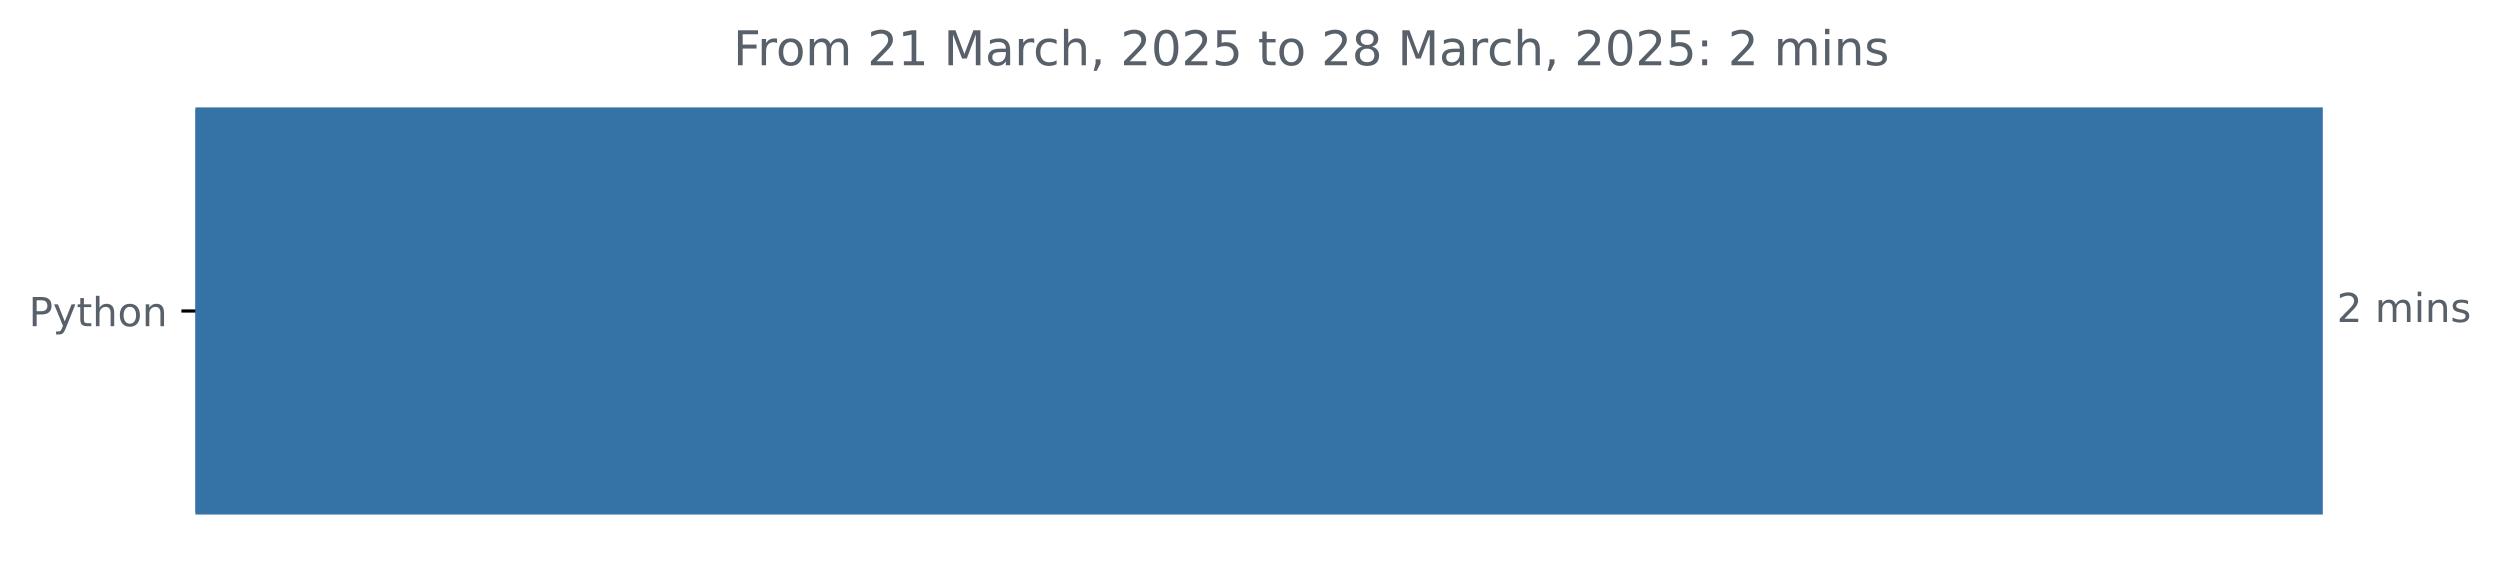
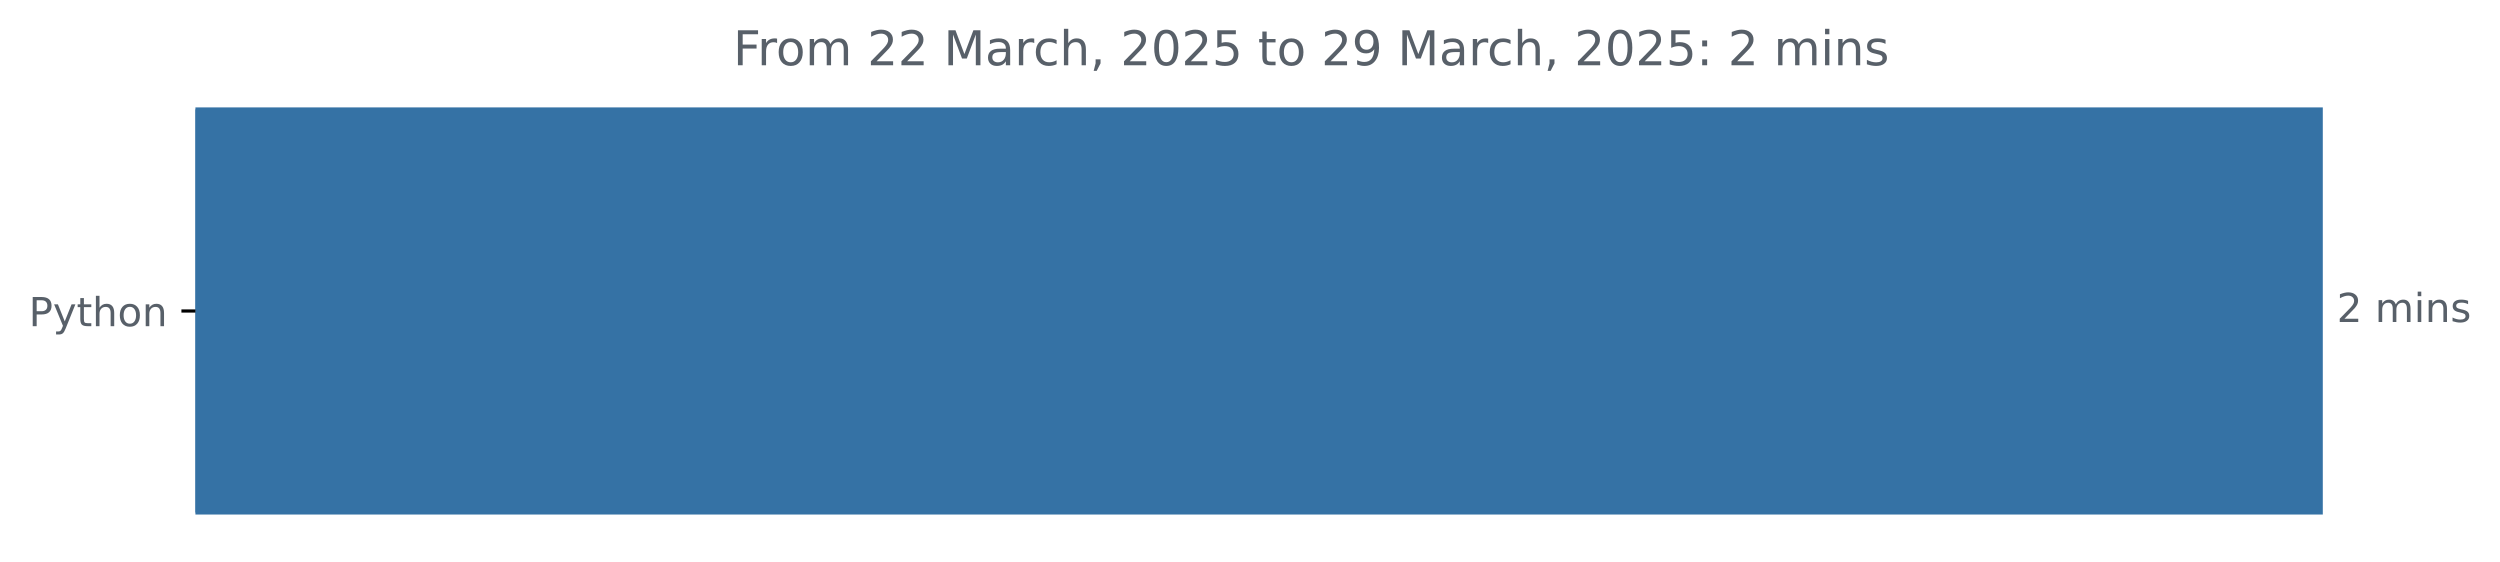
<svg xmlns="http://www.w3.org/2000/svg" xmlns:xlink="http://www.w3.org/1999/xlink" width="625.097pt" height="140.398pt" viewBox="0 0 625.097 140.398" version="1.1">
  <defs>
    <style type="text/css">*{stroke-linejoin: round; stroke-linecap: butt}</style>
  </defs>
  <g id="figure_1">
    <g id="patch_1">
      <path d="M 0 140.398  L 625.097 140.398  L 625.097 0  L 0 0  L 0 140.398  z " style="fill: none" />
    </g>
    <g id="axes_1">
      <g id="patch_2">
-         <path d="M 48.862 27.358  L 580.291 27.358  L 580.291 128.158  L 48.862 128.158  z " clip-path="url(#p36d16b58a8)" style="fill: #3572a5; stroke: #3572a5; stroke-linejoin: miter" />
+         <path d="M 48.862 27.358  L 580.291 27.358  L 580.291 128.158  L 48.862 128.158  z " clip-path="url(#p48ec572f9d)" style="fill: #3572a5; stroke: #3572a5; stroke-linejoin: miter" />
      </g>
      <g id="matplotlib.axis_1" />
      <g id="matplotlib.axis_2">
        <g id="ytick_1">
          <g id="line2d_1">
            <defs>
-               <path id="m3eee7f6ce6" d="M 0 0  L -3.5 0  " style="stroke: #000000; stroke-width: 0.8" />
+               <path id="m5d94202bd9" d="M 0 0  L -3.5 0  " style="stroke: #000000; stroke-width: 0.8" />
            </defs>
            <g>
-               <use xlink:href="#m3eee7f6ce6" x="48.862" y="77.758" style="stroke: #000000; stroke-width: 0.8" />
+               <use xlink:href="#m5d94202bd9" x="48.862" y="77.758" style="stroke: #000000; stroke-width: 0.8" />
            </g>
          </g>
          <g id="text_1">
            <g style="fill: #586069" transform="translate(7.2 81.55734) scale(0.1 -0.1)">
              <defs>
                <path id="DejaVuSans-50" d="M 1259 4147  L 1259 2394  L 2053 2394  Q 2494 2394 2734 2622  Q 2975 2850 2975 3272  Q 2975 3691 2734 3919  Q 2494 4147 2053 4147  L 1259 4147  z M 628 4666  L 2053 4666  Q 2838 4666 3239 4311  Q 3641 3956 3641 3272  Q 3641 2581 3239 2228  Q 2838 1875 2053 1875  L 1259 1875  L 1259 0  L 628 0  L 628 4666  z " transform="scale(0.015625)" />
                <path id="DejaVuSans-79" d="M 2059 -325  Q 1816 -950 1584 -1140  Q 1353 -1331 966 -1331  L 506 -1331  L 506 -850  L 844 -850  Q 1081 -850 1212 -737  Q 1344 -625 1503 -206  L 1606 56  L 191 3500  L 800 3500  L 1894 763  L 2988 3500  L 3597 3500  L 2059 -325  z " transform="scale(0.015625)" />
                <path id="DejaVuSans-74" d="M 1172 4494  L 1172 3500  L 2356 3500  L 2356 3053  L 1172 3053  L 1172 1153  Q 1172 725 1289 603  Q 1406 481 1766 481  L 2356 481  L 2356 0  L 1766 0  Q 1100 0 847 248  Q 594 497 594 1153  L 594 3053  L 172 3053  L 172 3500  L 594 3500  L 594 4494  L 1172 4494  z " transform="scale(0.015625)" />
                <path id="DejaVuSans-68" d="M 3513 2113  L 3513 0  L 2938 0  L 2938 2094  Q 2938 2591 2744 2837  Q 2550 3084 2163 3084  Q 1697 3084 1428 2787  Q 1159 2491 1159 1978  L 1159 0  L 581 0  L 581 4863  L 1159 4863  L 1159 2956  Q 1366 3272 1645 3428  Q 1925 3584 2291 3584  Q 2894 3584 3203 3211  Q 3513 2838 3513 2113  z " transform="scale(0.015625)" />
                <path id="DejaVuSans-6f" d="M 1959 3097  Q 1497 3097 1228 2736  Q 959 2375 959 1747  Q 959 1119 1226 758  Q 1494 397 1959 397  Q 2419 397 2687 759  Q 2956 1122 2956 1747  Q 2956 2369 2687 2733  Q 2419 3097 1959 3097  z M 1959 3584  Q 2709 3584 3137 3096  Q 3566 2609 3566 1747  Q 3566 888 3137 398  Q 2709 -91 1959 -91  Q 1206 -91 779 398  Q 353 888 353 1747  Q 353 2609 779 3096  Q 1206 3584 1959 3584  z " transform="scale(0.015625)" />
                <path id="DejaVuSans-6e" d="M 3513 2113  L 3513 0  L 2938 0  L 2938 2094  Q 2938 2591 2744 2837  Q 2550 3084 2163 3084  Q 1697 3084 1428 2787  Q 1159 2491 1159 1978  L 1159 0  L 581 0  L 581 3500  L 1159 3500  L 1159 2956  Q 1366 3272 1645 3428  Q 1925 3584 2291 3584  Q 2894 3584 3203 3211  Q 3513 2838 3513 2113  z " transform="scale(0.015625)" />
              </defs>
              <use xlink:href="#DejaVuSans-50" />
              <use xlink:href="#DejaVuSans-79" x="60.303" />
              <use xlink:href="#DejaVuSans-74" x="119.482" />
              <use xlink:href="#DejaVuSans-68" x="158.691" />
              <use xlink:href="#DejaVuSans-6f" x="222.07" />
              <use xlink:href="#DejaVuSans-6e" x="283.252" />
            </g>
          </g>
        </g>
      </g>
      <g id="text_2">
        <g style="fill: #586069" transform="translate(584.2911 80.5175) scale(0.1 -0.1)">
          <defs>
            <path id="DejaVuSans-32" d="M 1228 531  L 3431 531  L 3431 0  L 469 0  L 469 531  Q 828 903 1448 1529  Q 2069 2156 2228 2338  Q 2531 2678 2651 2914  Q 2772 3150 2772 3378  Q 2772 3750 2511 3984  Q 2250 4219 1831 4219  Q 1534 4219 1204 4116  Q 875 4013 500 3803  L 500 4441  Q 881 4594 1212 4672  Q 1544 4750 1819 4750  Q 2544 4750 2975 4387  Q 3406 4025 3406 3419  Q 3406 3131 3298 2873  Q 3191 2616 2906 2266  Q 2828 2175 2409 1742  Q 1991 1309 1228 531  z " transform="scale(0.015625)" />
            <path id="DejaVuSans-20" transform="scale(0.015625)" />
            <path id="DejaVuSans-6d" d="M 3328 2828  Q 3544 3216 3844 3400  Q 4144 3584 4550 3584  Q 5097 3584 5394 3201  Q 5691 2819 5691 2113  L 5691 0  L 5113 0  L 5113 2094  Q 5113 2597 4934 2840  Q 4756 3084 4391 3084  Q 3944 3084 3684 2787  Q 3425 2491 3425 1978  L 3425 0  L 2847 0  L 2847 2094  Q 2847 2600 2669 2842  Q 2491 3084 2119 3084  Q 1678 3084 1418 2786  Q 1159 2488 1159 1978  L 1159 0  L 581 0  L 581 3500  L 1159 3500  L 1159 2956  Q 1356 3278 1631 3431  Q 1906 3584 2284 3584  Q 2666 3584 2933 3390  Q 3200 3197 3328 2828  z " transform="scale(0.015625)" />
            <path id="DejaVuSans-69" d="M 603 3500  L 1178 3500  L 1178 0  L 603 0  L 603 3500  z M 603 4863  L 1178 4863  L 1178 4134  L 603 4134  L 603 4863  z " transform="scale(0.015625)" />
            <path id="DejaVuSans-73" d="M 2834 3397  L 2834 2853  Q 2591 2978 2328 3040  Q 2066 3103 1784 3103  Q 1356 3103 1142 2972  Q 928 2841 928 2578  Q 928 2378 1081 2264  Q 1234 2150 1697 2047  L 1894 2003  Q 2506 1872 2764 1633  Q 3022 1394 3022 966  Q 3022 478 2636 193  Q 2250 -91 1575 -91  Q 1294 -91 989 -36  Q 684 19 347 128  L 347 722  Q 666 556 975 473  Q 1284 391 1588 391  Q 1994 391 2212 530  Q 2431 669 2431 922  Q 2431 1156 2273 1281  Q 2116 1406 1581 1522  L 1381 1569  Q 847 1681 609 1914  Q 372 2147 372 2553  Q 372 3047 722 3315  Q 1072 3584 1716 3584  Q 2034 3584 2315 3537  Q 2597 3491 2834 3397  z " transform="scale(0.015625)" />
          </defs>
          <use xlink:href="#DejaVuSans-32" />
          <use xlink:href="#DejaVuSans-20" x="63.623" />
          <use xlink:href="#DejaVuSans-6d" x="95.41" />
          <use xlink:href="#DejaVuSans-69" x="192.822" />
          <use xlink:href="#DejaVuSans-6e" x="220.605" />
          <use xlink:href="#DejaVuSans-73" x="283.984" />
        </g>
      </g>
      <g id="text_3">
        <g style="fill: #586069" transform="translate(183.3384 16.31812) scale(0.12 -0.12)">
          <defs>
            <path id="DejaVuSans-46" d="M 628 4666  L 3309 4666  L 3309 4134  L 1259 4134  L 1259 2759  L 3109 2759  L 3109 2228  L 1259 2228  L 1259 0  L 628 0  L 628 4666  z " transform="scale(0.015625)" />
            <path id="DejaVuSans-72" d="M 2631 2963  Q 2534 3019 2420 3045  Q 2306 3072 2169 3072  Q 1681 3072 1420 2755  Q 1159 2438 1159 1844  L 1159 0  L 581 0  L 581 3500  L 1159 3500  L 1159 2956  Q 1341 3275 1631 3429  Q 1922 3584 2338 3584  Q 2397 3584 2469 3576  Q 2541 3569 2628 3553  L 2631 2963  z " transform="scale(0.015625)" />
-             <path id="DejaVuSans-31" d="M 794 531  L 1825 531  L 1825 4091  L 703 3866  L 703 4441  L 1819 4666  L 2450 4666  L 2450 531  L 3481 531  L 3481 0  L 794 0  L 794 531  z " transform="scale(0.015625)" />
            <path id="DejaVuSans-4d" d="M 628 4666  L 1569 4666  L 2759 1491  L 3956 4666  L 4897 4666  L 4897 0  L 4281 0  L 4281 4097  L 3078 897  L 2444 897  L 1241 4097  L 1241 0  L 628 0  L 628 4666  z " transform="scale(0.015625)" />
            <path id="DejaVuSans-61" d="M 2194 1759  Q 1497 1759 1228 1600  Q 959 1441 959 1056  Q 959 750 1161 570  Q 1363 391 1709 391  Q 2188 391 2477 730  Q 2766 1069 2766 1631  L 2766 1759  L 2194 1759  z M 3341 1997  L 3341 0  L 2766 0  L 2766 531  Q 2569 213 2275 61  Q 1981 -91 1556 -91  Q 1019 -91 701 211  Q 384 513 384 1019  Q 384 1609 779 1909  Q 1175 2209 1959 2209  L 2766 2209  L 2766 2266  Q 2766 2663 2505 2880  Q 2244 3097 1772 3097  Q 1472 3097 1187 3025  Q 903 2953 641 2809  L 641 3341  Q 956 3463 1253 3523  Q 1550 3584 1831 3584  Q 2591 3584 2966 3190  Q 3341 2797 3341 1997  z " transform="scale(0.015625)" />
            <path id="DejaVuSans-63" d="M 3122 3366  L 3122 2828  Q 2878 2963 2633 3030  Q 2388 3097 2138 3097  Q 1578 3097 1268 2742  Q 959 2388 959 1747  Q 959 1106 1268 751  Q 1578 397 2138 397  Q 2388 397 2633 464  Q 2878 531 3122 666  L 3122 134  Q 2881 22 2623 -34  Q 2366 -91 2075 -91  Q 1284 -91 818 406  Q 353 903 353 1747  Q 353 2603 823 3093  Q 1294 3584 2113 3584  Q 2378 3584 2631 3529  Q 2884 3475 3122 3366  z " transform="scale(0.015625)" />
            <path id="DejaVuSans-2c" d="M 750 794  L 1409 794  L 1409 256  L 897 -744  L 494 -744  L 750 256  L 750 794  z " transform="scale(0.015625)" />
            <path id="DejaVuSans-30" d="M 2034 4250  Q 1547 4250 1301 3770  Q 1056 3291 1056 2328  Q 1056 1369 1301 889  Q 1547 409 2034 409  Q 2525 409 2770 889  Q 3016 1369 3016 2328  Q 3016 3291 2770 3770  Q 2525 4250 2034 4250  z M 2034 4750  Q 2819 4750 3233 4129  Q 3647 3509 3647 2328  Q 3647 1150 3233 529  Q 2819 -91 2034 -91  Q 1250 -91 836 529  Q 422 1150 422 2328  Q 422 3509 836 4129  Q 1250 4750 2034 4750  z " transform="scale(0.015625)" />
            <path id="DejaVuSans-35" d="M 691 4666  L 3169 4666  L 3169 4134  L 1269 4134  L 1269 2991  Q 1406 3038 1543 3061  Q 1681 3084 1819 3084  Q 2600 3084 3056 2656  Q 3513 2228 3513 1497  Q 3513 744 3044 326  Q 2575 -91 1722 -91  Q 1428 -91 1123 -41  Q 819 9 494 109  L 494 744  Q 775 591 1075 516  Q 1375 441 1709 441  Q 2250 441 2565 725  Q 2881 1009 2881 1497  Q 2881 1984 2565 2268  Q 2250 2553 1709 2553  Q 1456 2553 1204 2497  Q 953 2441 691 2322  L 691 4666  z " transform="scale(0.015625)" />
-             <path id="DejaVuSans-38" d="M 2034 2216  Q 1584 2216 1326 1975  Q 1069 1734 1069 1313  Q 1069 891 1326 650  Q 1584 409 2034 409  Q 2484 409 2743 651  Q 3003 894 3003 1313  Q 3003 1734 2745 1975  Q 2488 2216 2034 2216  z M 1403 2484  Q 997 2584 770 2862  Q 544 3141 544 3541  Q 544 4100 942 4425  Q 1341 4750 2034 4750  Q 2731 4750 3128 4425  Q 3525 4100 3525 3541  Q 3525 3141 3298 2862  Q 3072 2584 2669 2484  Q 3125 2378 3379 2068  Q 3634 1759 3634 1313  Q 3634 634 3220 271  Q 2806 -91 2034 -91  Q 1263 -91 848 271  Q 434 634 434 1313  Q 434 1759 690 2068  Q 947 2378 1403 2484  z M 1172 3481  Q 1172 3119 1398 2916  Q 1625 2713 2034 2713  Q 2441 2713 2670 2916  Q 2900 3119 2900 3481  Q 2900 3844 2670 4047  Q 2441 4250 2034 4250  Q 1625 4250 1398 4047  Q 1172 3844 1172 3481  z " transform="scale(0.015625)" />
+             <path id="DejaVuSans-39" d="M 703 97  L 703 672  Q 941 559 1184 500  Q 1428 441 1663 441  Q 2288 441 2617 861  Q 2947 1281 2994 2138  Q 2813 1869 2534 1725  Q 2256 1581 1919 1581  Q 1219 1581 811 2004  Q 403 2428 403 3163  Q 403 3881 828 4315  Q 1253 4750 1959 4750  Q 2769 4750 3195 4129  Q 3622 3509 3622 2328  Q 3622 1225 3098 567  Q 2575 -91 1691 -91  Q 1453 -91 1209 -44  Q 966 3 703 97  z M 1959 2075  Q 2384 2075 2632 2365  Q 2881 2656 2881 3163  Q 2881 3666 2632 3958  Q 2384 4250 1959 4250  Q 1534 4250 1286 3958  Q 1038 3666 1038 3163  Q 1038 2656 1286 2365  Q 1534 2075 1959 2075  z " transform="scale(0.015625)" />
            <path id="DejaVuSans-3a" d="M 750 794  L 1409 794  L 1409 0  L 750 0  L 750 794  z M 750 3309  L 1409 3309  L 1409 2516  L 750 2516  L 750 3309  z " transform="scale(0.015625)" />
          </defs>
          <use xlink:href="#DejaVuSans-46" />
          <use xlink:href="#DejaVuSans-72" x="50.27" />
          <use xlink:href="#DejaVuSans-6f" x="89.133" />
          <use xlink:href="#DejaVuSans-6d" x="150.314" />
          <use xlink:href="#DejaVuSans-20" x="247.727" />
          <use xlink:href="#DejaVuSans-32" x="279.514" />
-           <use xlink:href="#DejaVuSans-31" x="343.137" />
+           <use xlink:href="#DejaVuSans-32" x="343.137" />
          <use xlink:href="#DejaVuSans-20" x="406.76" />
          <use xlink:href="#DejaVuSans-4d" x="438.547" />
          <use xlink:href="#DejaVuSans-61" x="524.826" />
          <use xlink:href="#DejaVuSans-72" x="586.105" />
          <use xlink:href="#DejaVuSans-63" x="624.969" />
          <use xlink:href="#DejaVuSans-68" x="679.949" />
          <use xlink:href="#DejaVuSans-2c" x="743.328" />
          <use xlink:href="#DejaVuSans-20" x="775.115" />
          <use xlink:href="#DejaVuSans-32" x="806.902" />
          <use xlink:href="#DejaVuSans-30" x="870.525" />
          <use xlink:href="#DejaVuSans-32" x="934.148" />
          <use xlink:href="#DejaVuSans-35" x="997.771" />
          <use xlink:href="#DejaVuSans-20" x="1061.395" />
          <use xlink:href="#DejaVuSans-74" x="1093.182" />
          <use xlink:href="#DejaVuSans-6f" x="1132.391" />
          <use xlink:href="#DejaVuSans-20" x="1193.572" />
          <use xlink:href="#DejaVuSans-32" x="1225.359" />
-           <use xlink:href="#DejaVuSans-38" x="1288.982" />
+           <use xlink:href="#DejaVuSans-39" x="1288.982" />
          <use xlink:href="#DejaVuSans-20" x="1352.605" />
          <use xlink:href="#DejaVuSans-4d" x="1384.393" />
          <use xlink:href="#DejaVuSans-61" x="1470.672" />
          <use xlink:href="#DejaVuSans-72" x="1531.951" />
          <use xlink:href="#DejaVuSans-63" x="1570.814" />
          <use xlink:href="#DejaVuSans-68" x="1625.795" />
          <use xlink:href="#DejaVuSans-2c" x="1689.174" />
          <use xlink:href="#DejaVuSans-20" x="1720.961" />
          <use xlink:href="#DejaVuSans-32" x="1752.748" />
          <use xlink:href="#DejaVuSans-30" x="1816.371" />
          <use xlink:href="#DejaVuSans-32" x="1879.994" />
          <use xlink:href="#DejaVuSans-35" x="1943.617" />
          <use xlink:href="#DejaVuSans-3a" x="2007.24" />
          <use xlink:href="#DejaVuSans-20" x="2040.932" />
          <use xlink:href="#DejaVuSans-32" x="2072.719" />
          <use xlink:href="#DejaVuSans-20" x="2136.342" />
          <use xlink:href="#DejaVuSans-6d" x="2168.129" />
          <use xlink:href="#DejaVuSans-69" x="2265.541" />
          <use xlink:href="#DejaVuSans-6e" x="2293.324" />
          <use xlink:href="#DejaVuSans-73" x="2356.703" />
        </g>
      </g>
    </g>
  </g>
  <defs>
-     <clipPath id="p36d16b58a8">
+     <clipPath id="p48ec572f9d">
      <rect x="48.862" y="22.318" width="558" height="110.88" />
    </clipPath>
  </defs>
</svg>
